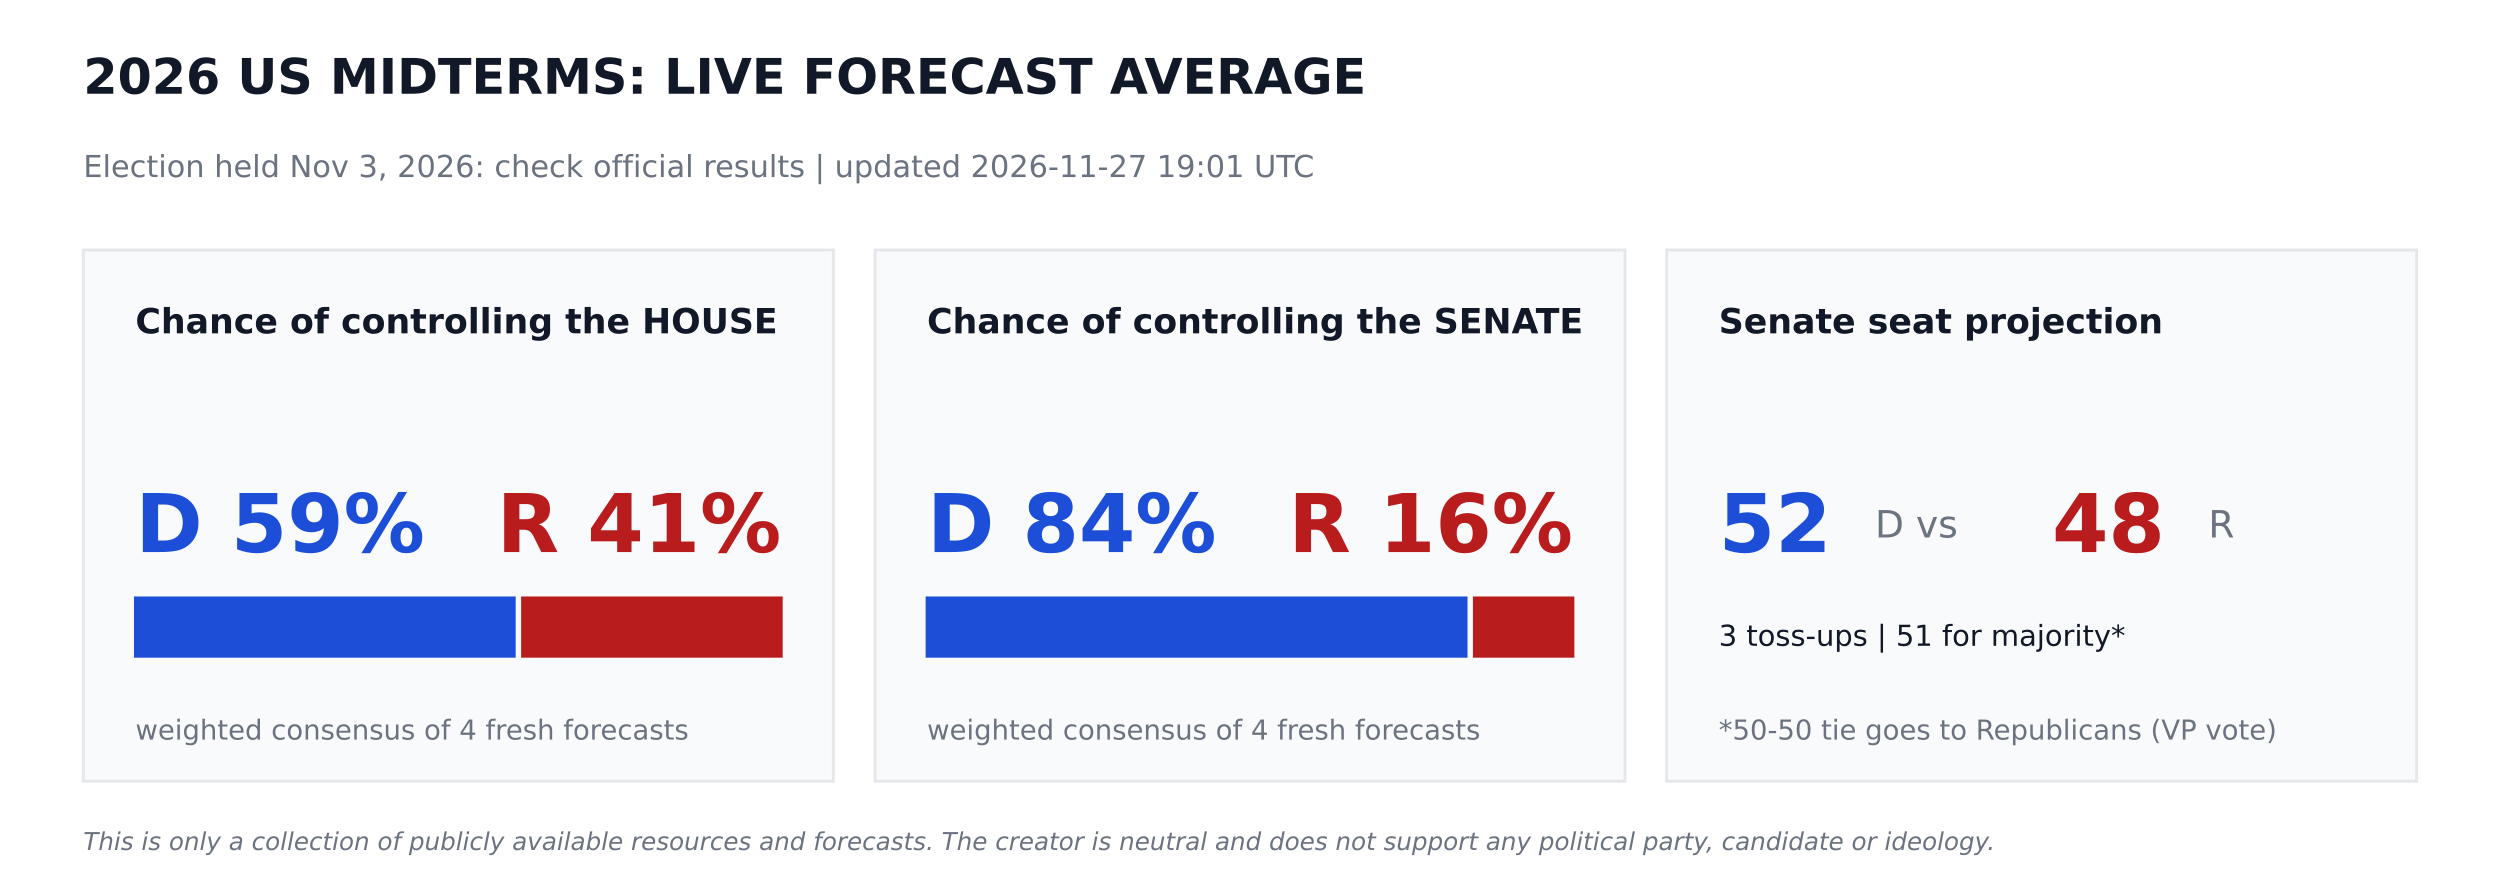
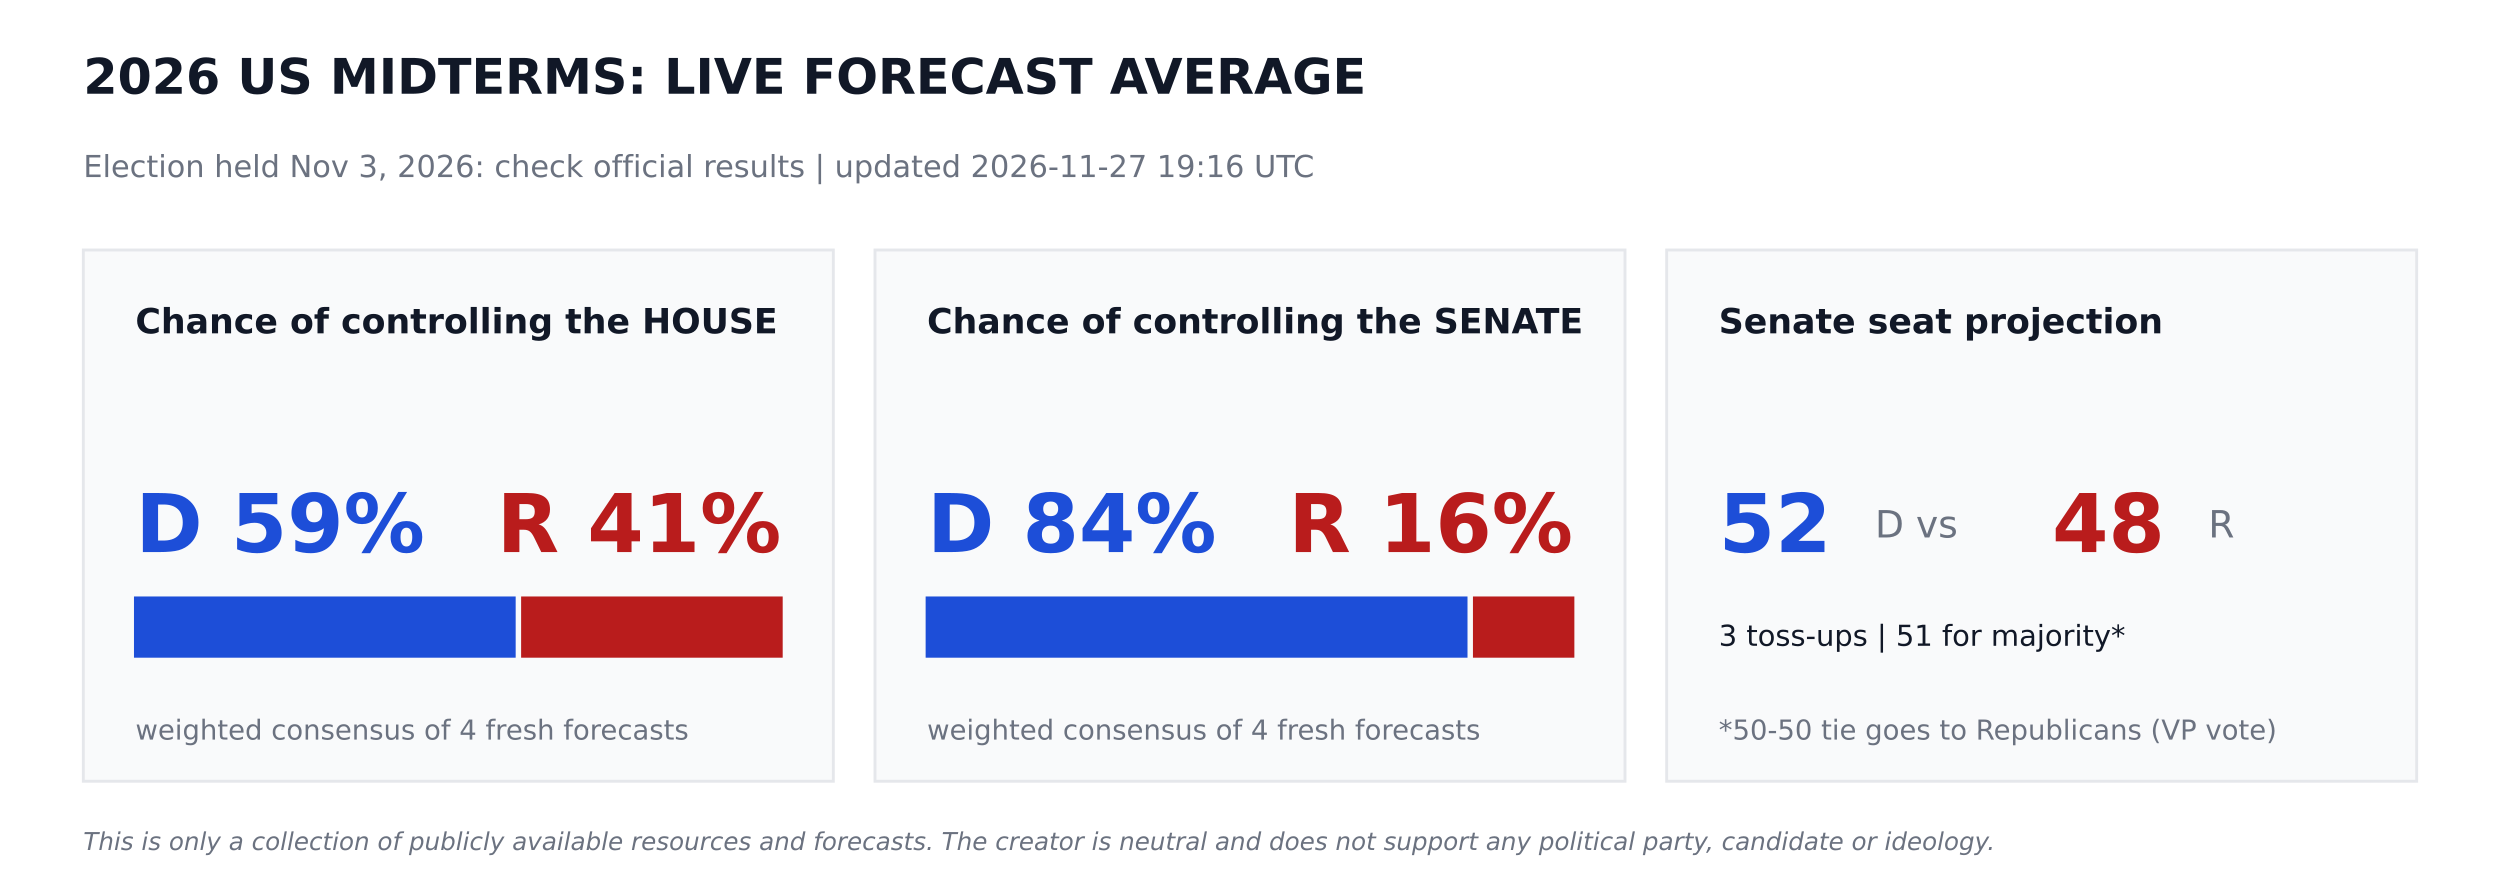
<svg xmlns="http://www.w3.org/2000/svg" width="864pt" height="302.4pt" viewBox="0 0 864 302.4" version="1.1">
  <defs>
    <style type="text/css">*{stroke-linejoin: round; stroke-linecap: butt}</style>
  </defs>
  <g id="figure_1">
    <g id="patch_1">
      <path d="M 0 302.4  L 864 302.4  L 864 0  L 0 0  z " style="fill: #ffffff" />
    </g>
    <g id="axes_1">
      <g id="patch_2">
-         <path d="M 28.8 270  L 288 270  L 288 86.4  L 28.8 86.4  z " clip-path="url(#p254330e359)" style="fill: #f9fafb; stroke: #e5e7eb; stroke-linejoin: miter" />
+         <path d="M 28.8 270  L 288 270  L 288 86.4  L 28.8 86.4  z " clip-path="url(#p24040a8d1d)" style="fill: #f9fafb; stroke: #e5e7eb; stroke-linejoin: miter" />
      </g>
      <g id="patch_3">
-         <path d="M 46.8 226.8  L 177.718 226.8  L 177.718 206.64  L 46.8 206.64  z " clip-path="url(#p254330e359)" style="fill: #1d4ed8; stroke: #1d4ed8; stroke-linejoin: miter" />
+         <path d="M 46.8 226.8  L 177.718 226.8  L 177.718 206.64  L 46.8 206.64  z " clip-path="url(#p24040a8d1d)" style="fill: #1d4ed8; stroke: #1d4ed8; stroke-linejoin: miter" />
      </g>
      <g id="patch_4">
-         <path d="M 180.598 226.8  L 270 226.8  L 270 206.64  L 180.598 206.64  z " clip-path="url(#p254330e359)" style="fill: #b91c1c; stroke: #b91c1c; stroke-linejoin: miter" />
+         <path d="M 180.598 226.8  L 270 226.8  L 270 206.64  L 180.598 206.64  z " clip-path="url(#p24040a8d1d)" style="fill: #b91c1c; stroke: #b91c1c; stroke-linejoin: miter" />
      </g>
      <g id="patch_5">
-         <path d="M 302.4 270  L 561.6 270  L 561.6 86.4  L 302.4 86.4  z " clip-path="url(#p254330e359)" style="fill: #f9fafb; stroke: #e5e7eb; stroke-linejoin: miter" />
+         <path d="M 302.4 270  L 561.6 270  L 561.6 86.4  L 302.4 86.4  z " clip-path="url(#p24040a8d1d)" style="fill: #f9fafb; stroke: #e5e7eb; stroke-linejoin: miter" />
      </g>
      <g id="patch_6">
-         <path d="M 320.4 226.8  L 506.671 226.8  L 506.671 206.64  L 320.4 206.64  z " clip-path="url(#p254330e359)" style="fill: #1d4ed8; stroke: #1d4ed8; stroke-linejoin: miter" />
+         <path d="M 320.4 226.8  L 506.671 226.8  L 506.671 206.64  L 320.4 206.64  z " clip-path="url(#p24040a8d1d)" style="fill: #1d4ed8; stroke: #1d4ed8; stroke-linejoin: miter" />
      </g>
      <g id="patch_7">
-         <path d="M 509.551 226.8  L 543.6 226.8  L 543.6 206.64  L 509.551 206.64  z " clip-path="url(#p254330e359)" style="fill: #b91c1c; stroke: #b91c1c; stroke-linejoin: miter" />
+         <path d="M 509.551 226.8  L 543.6 226.8  L 543.6 206.64  L 509.551 206.64  z " clip-path="url(#p24040a8d1d)" style="fill: #b91c1c; stroke: #b91c1c; stroke-linejoin: miter" />
      </g>
      <g id="patch_8">
-         <path d="M 576 270  L 835.2 270  L 835.2 86.4  L 576 86.4  z " clip-path="url(#p254330e359)" style="fill: #f9fafb; stroke: #e5e7eb; stroke-linejoin: miter" />
+         <path d="M 576 270  L 835.2 270  L 835.2 86.4  L 576 86.4  z " clip-path="url(#p24040a8d1d)" style="fill: #f9fafb; stroke: #e5e7eb; stroke-linejoin: miter" />
      </g>
      <g id="text_1">
        <text style="font-weight: 700; font-size: 17px; font-family: 'DejaVu Sans'; text-anchor: start; fill: #111827" x="28.8" y="32.4" transform="rotate(-0 28.8 32.4)">2026 US MIDTERMS: LIVE FORECAST AVERAGE</text>
      </g>
      <g id="text_2">
-         <text style="font-size: 10.5px; font-family: 'DejaVu Sans'; text-anchor: start; fill: #6b7280" x="28.8" y="61.2" transform="rotate(-0 28.8 61.2)">Election held Nov 3, 2026: check official results   |   updated 2026-11-27 19:01 UTC</text>
+         <text style="font-size: 10.5px; font-family: 'DejaVu Sans'; text-anchor: start; fill: #6b7280" x="28.8" y="61.2" transform="rotate(-0 28.8 61.2)">Election held Nov 3, 2026: check official results   |   updated 2026-11-27 19:16 UTC</text>
      </g>
      <g id="text_3">
        <text style="font-weight: 700; font-size: 12px; font-family: 'DejaVu Sans'; text-anchor: start; fill: #111827" x="46.8" y="115.2" transform="rotate(-0 46.8 115.2)">Chance of controlling the HOUSE</text>
      </g>
      <g id="text_4">
        <text style="font-weight: 700; font-size: 28px; font-family: 'DejaVu Sans'; text-anchor: start; fill: #1d4ed8" x="46.8" y="190.8" transform="rotate(-0 46.8 190.8)">D 59%</text>
      </g>
      <g id="text_5">
        <text style="font-weight: 700; font-size: 28px; font-family: 'DejaVu Sans'; text-anchor: end; fill: #b91c1c" x="270" y="190.8" transform="rotate(-0 270 190.8)">R 41%</text>
      </g>
      <g id="text_6">
        <text style="font-size: 9.5px; font-family: 'DejaVu Sans'; text-anchor: start; fill: #6b7280" x="46.8" y="255.6" transform="rotate(-0 46.8 255.6)">weighted consensus of 4 fresh forecasts</text>
      </g>
      <g id="text_7">
        <text style="font-weight: 700; font-size: 12px; font-family: 'DejaVu Sans'; text-anchor: start; fill: #111827" x="320.4" y="115.2" transform="rotate(-0 320.4 115.2)">Chance of controlling the SENATE</text>
      </g>
      <g id="text_8">
        <text style="font-weight: 700; font-size: 28px; font-family: 'DejaVu Sans'; text-anchor: start; fill: #1d4ed8" x="320.4" y="190.8" transform="rotate(-0 320.4 190.8)">D 84%</text>
      </g>
      <g id="text_9">
        <text style="font-weight: 700; font-size: 28px; font-family: 'DejaVu Sans'; text-anchor: end; fill: #b91c1c" x="543.6" y="190.8" transform="rotate(-0 543.6 190.8)">R 16%</text>
      </g>
      <g id="text_10">
        <text style="font-size: 9.5px; font-family: 'DejaVu Sans'; text-anchor: start; fill: #6b7280" x="320.4" y="255.6" transform="rotate(-0 320.4 255.6)">weighted consensus of 4 fresh forecasts</text>
      </g>
      <g id="text_11">
        <text style="font-weight: 700; font-size: 12px; font-family: 'DejaVu Sans'; text-anchor: start; fill: #111827" x="594" y="115.2" transform="rotate(-0 594 115.2)">Senate seat projection</text>
      </g>
      <g id="text_12">
        <text style="font-weight: 700; font-size: 28px; font-family: 'DejaVu Sans'; text-anchor: start; fill: #1d4ed8" x="594" y="190.8" transform="rotate(-0 594 190.8)">52</text>
      </g>
      <g id="text_13">
        <text style="font-size: 13px; font-family: 'DejaVu Sans'; text-anchor: start; fill: #6b7280" x="648" y="185.76" transform="rotate(-0 648 185.76)">D  vs</text>
      </g>
      <g id="text_14">
        <text style="font-weight: 700; font-size: 28px; font-family: 'DejaVu Sans'; text-anchor: start; fill: #b91c1c" x="709.2" y="190.8" transform="rotate(-0 709.2 190.8)">48</text>
      </g>
      <g id="text_15">
        <text style="font-size: 13px; font-family: 'DejaVu Sans'; text-anchor: start; fill: #6b7280" x="763.2" y="185.76" transform="rotate(-0 763.2 185.76)">R</text>
      </g>
      <g id="text_16">
        <text style="font-size: 10px; font-family: 'DejaVu Sans'; text-anchor: start; fill: #111827" x="594" y="223.2" transform="rotate(-0 594 223.2)">3 toss-ups  |  51 for majority*</text>
      </g>
      <g id="text_17">
        <text style="font-size: 9.5px; font-family: 'DejaVu Sans'; text-anchor: start; fill: #6b7280" x="594" y="255.6" transform="rotate(-0 594 255.6)">*50-50 tie goes to Republicans (VP vote)</text>
      </g>
      <g id="text_18">
        <text style="font-style: italic; font-size: 8.5px; font-family: 'DejaVu Sans'; text-anchor: start; fill: #6b7280" x="28.8" y="293.76" transform="rotate(-0 28.8 293.76)">This is only a collection of publicly available resources and forecasts. The creator is neutral and does not support any political party, candidate or ideology.</text>
      </g>
    </g>
  </g>
  <defs>
-     <clipPath id="p254330e359">
+     <clipPath id="p24040a8d1d">
      <rect x="0" y="0" width="864" height="302.4" />
    </clipPath>
  </defs>
</svg>
